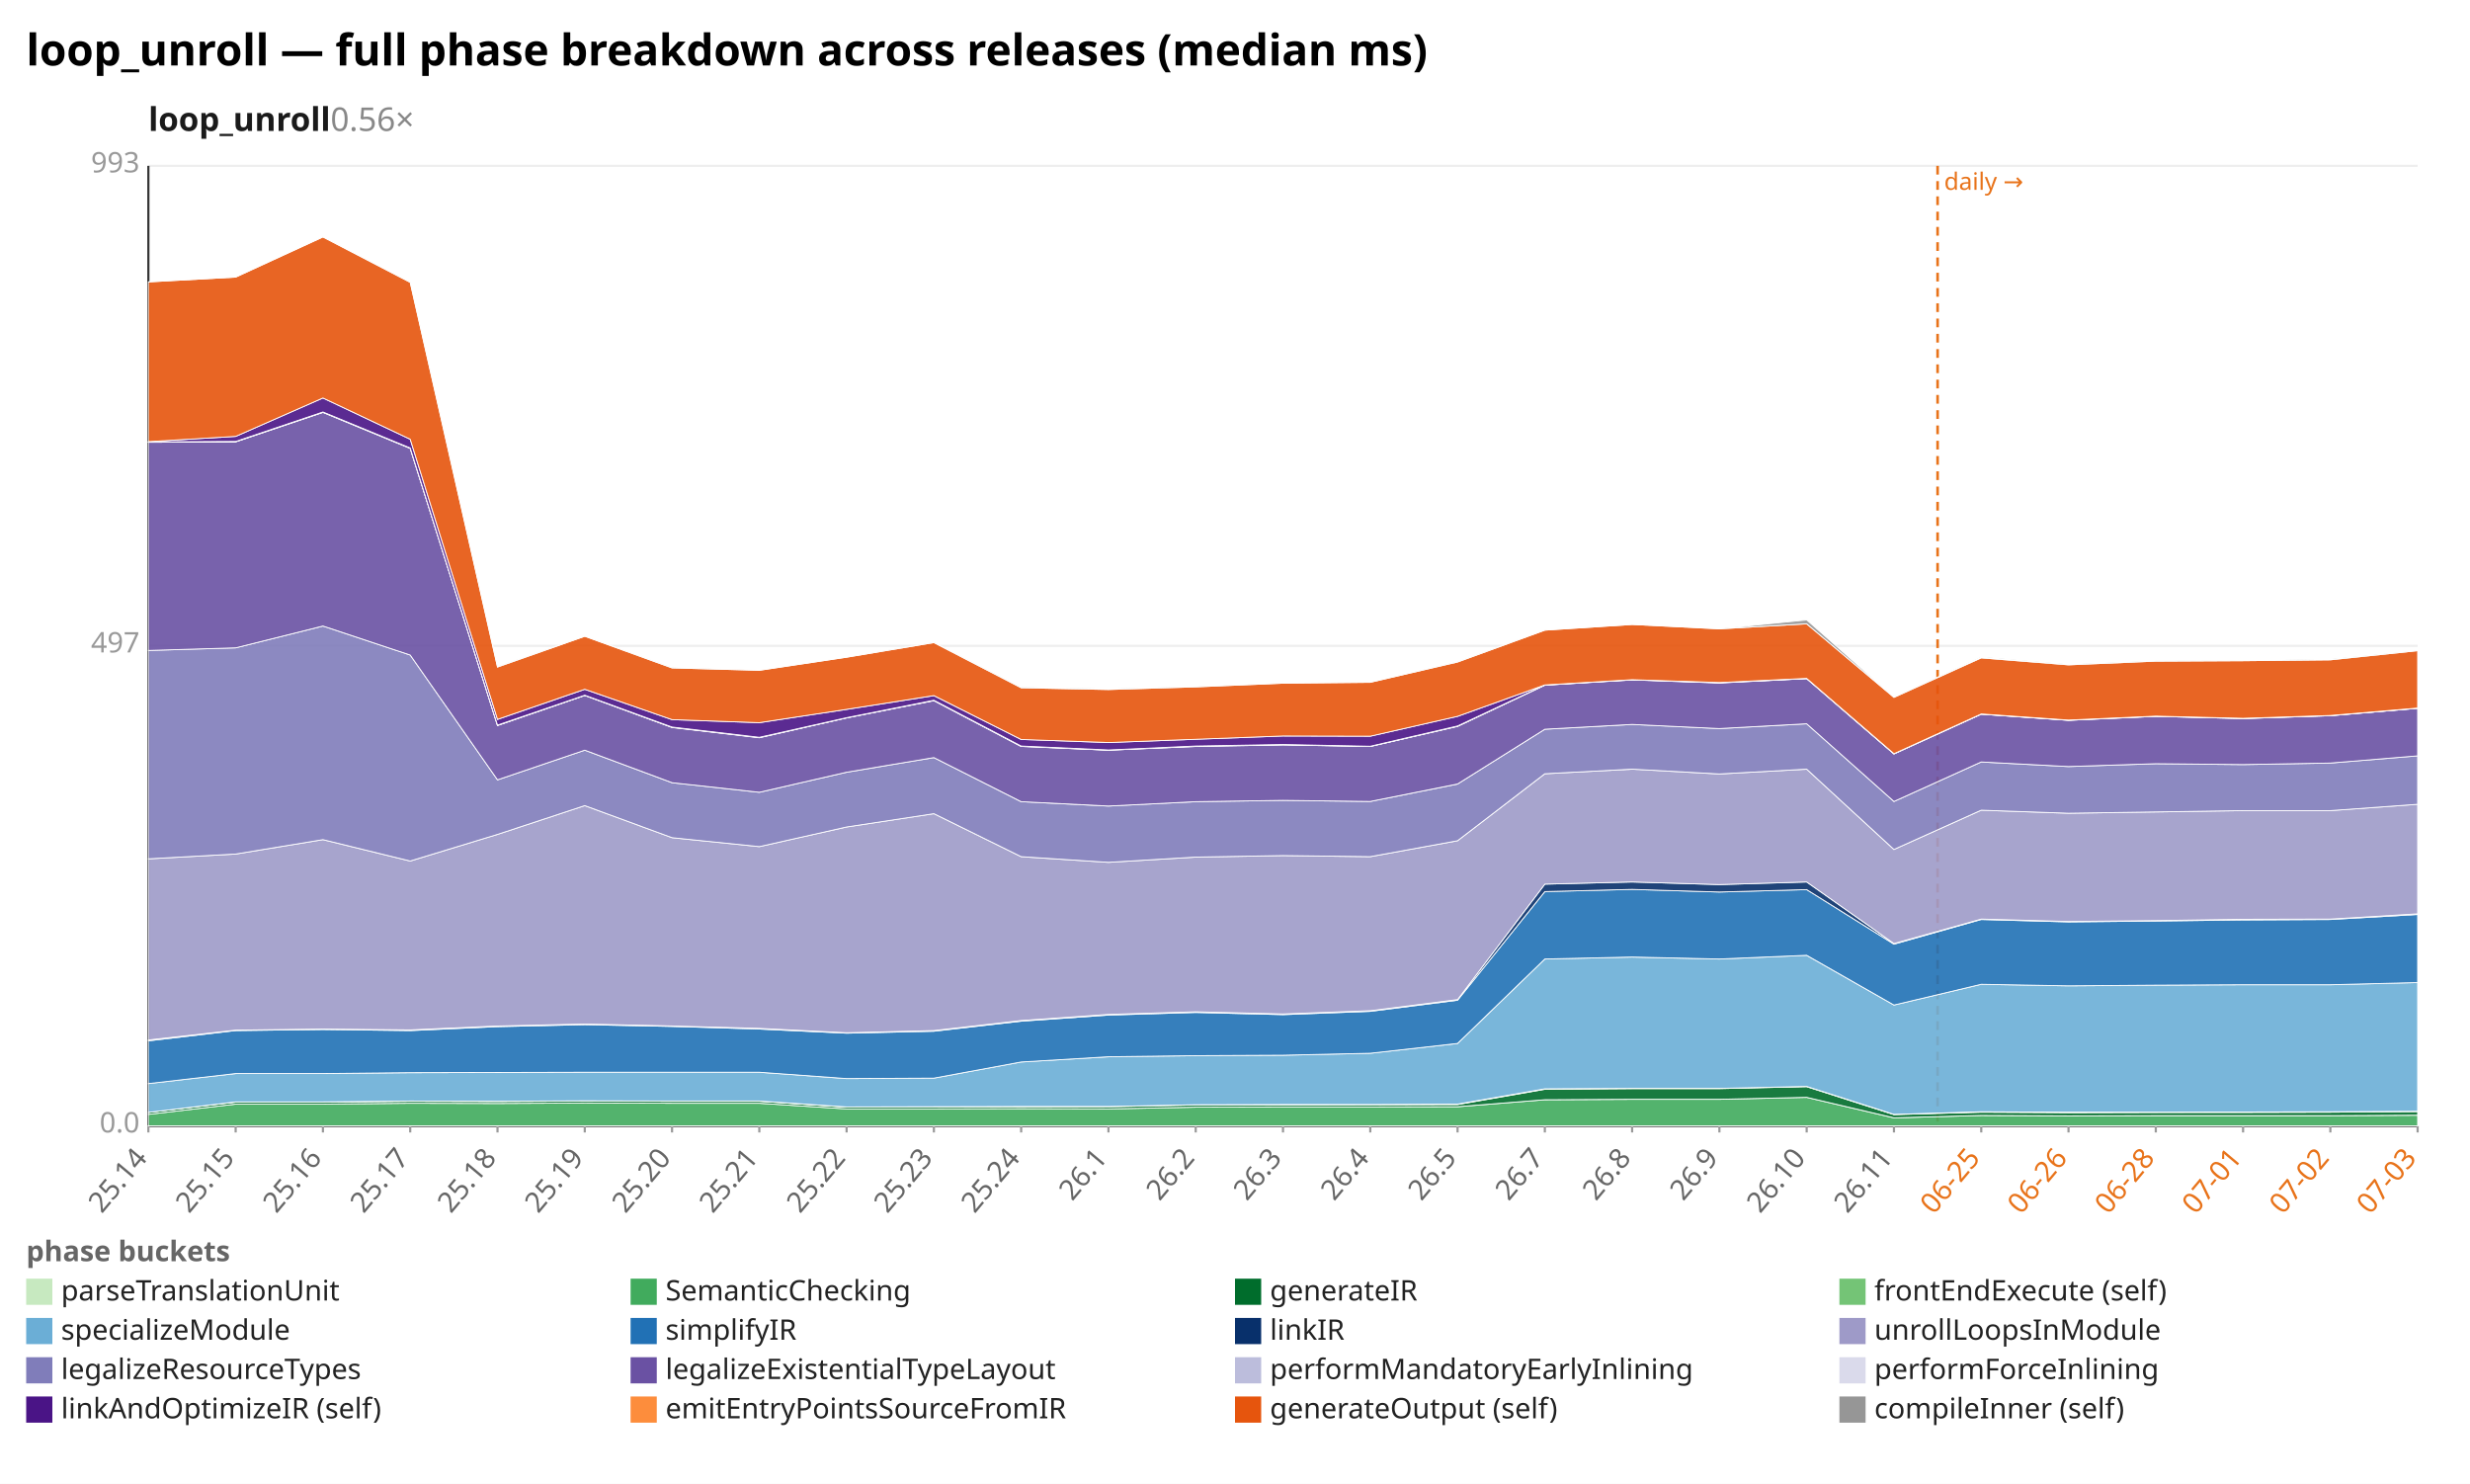
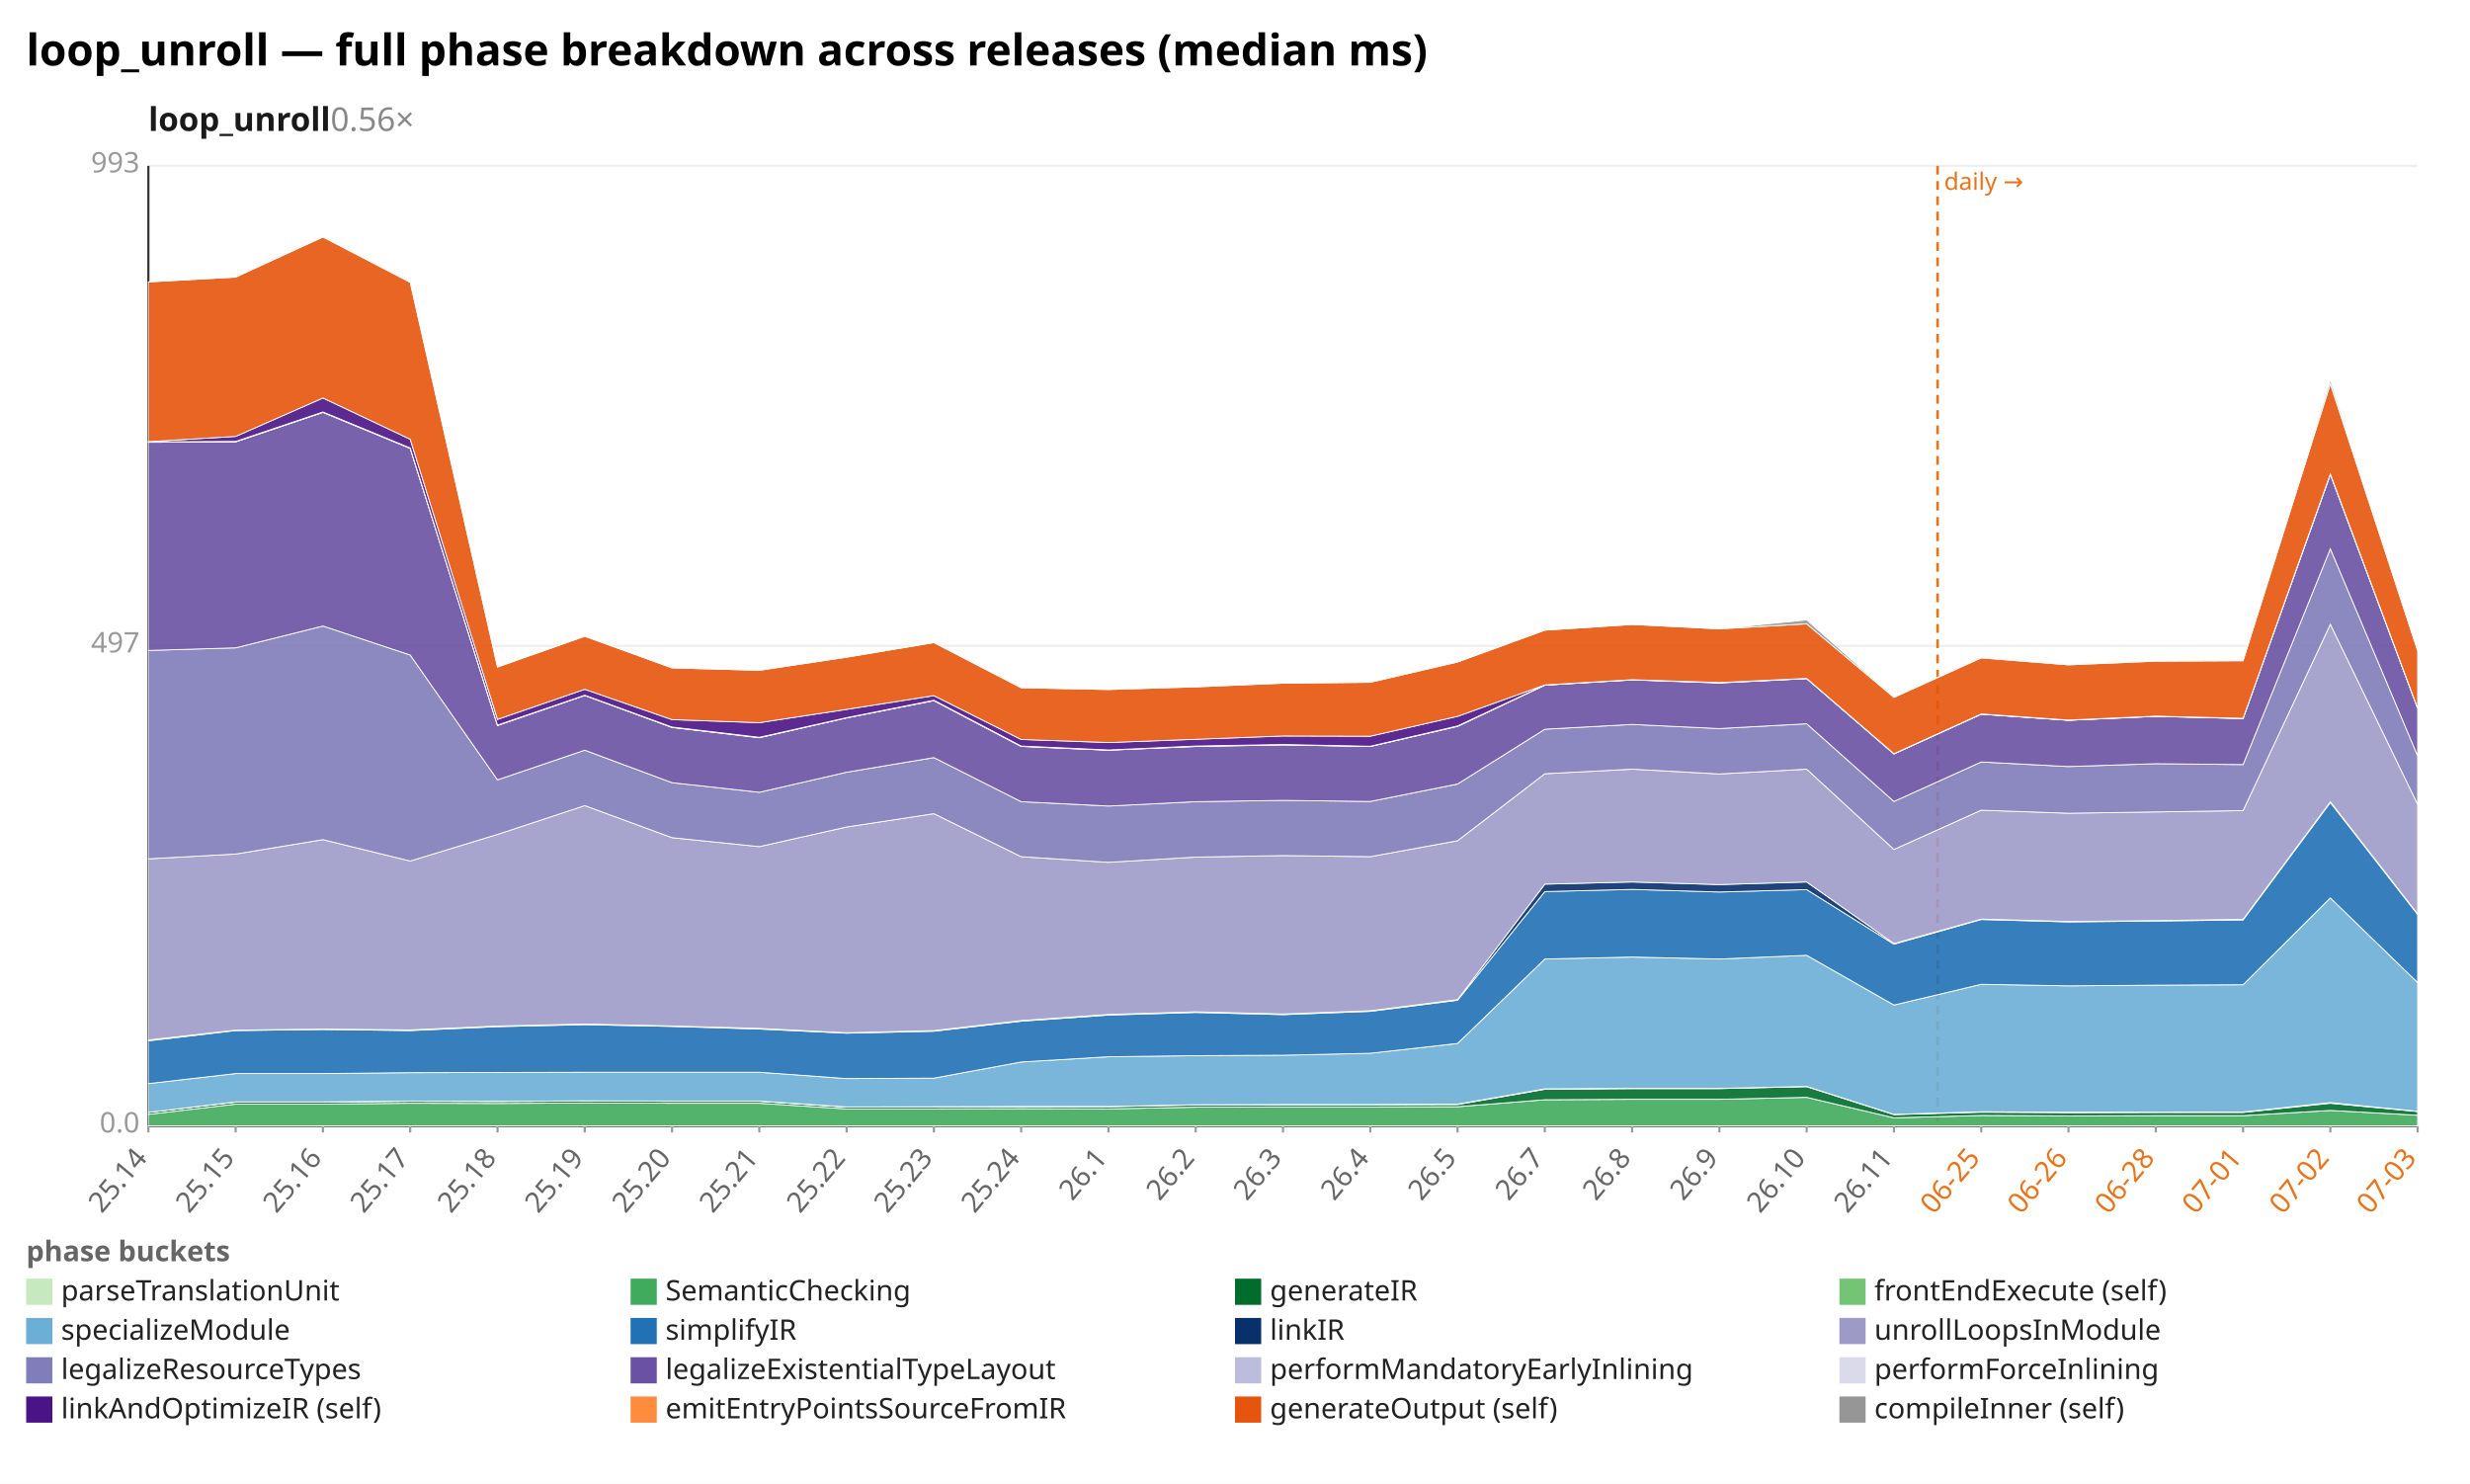
<svg xmlns="http://www.w3.org/2000/svg" width="1132" height="680" viewBox="0 0 1132 680" preserveAspectRatio="xMidYMid meet" font-family="sans-serif" font-size="13">
  <rect width="1132" height="680" fill="white" />
  <text x="12" y="30" font-size="20" font-weight="bold">loop_unroll — full phase breakdown across releases (median ms)</text>
  <text x="68" y="60" font-size="15" font-weight="600" fill="#1a1a1a">loop_unroll<tspan fill="#888" font-weight="400" text-decoration="none">  0.56×</tspan>
  </text>
  <line x1="68.0" y1="516.0" x2="1108.0" y2="516.0" stroke="#eee" />
  <text x="64.0" y="519.0" text-anchor="end" fill="#999">0.0</text>
  <line x1="68.0" y1="296.0" x2="1108.0" y2="296.0" stroke="#eee" />
  <text x="64.0" y="299.0" text-anchor="end" fill="#999">497</text>
  <line x1="68.0" y1="76.0" x2="1108.0" y2="76.0" stroke="#eee" />
  <text x="64.0" y="79.0" text-anchor="end" fill="#999">993</text>
  <line x1="68.0" y1="76.0" x2="68.0" y2="516.0" stroke="#333" />
  <line x1="68.0" y1="516.0" x2="1108.0" y2="516.0" stroke="#333" />
  <line x1="888.0" y1="76.0" x2="888.0" y2="516.0" stroke="#e8731a" stroke-width="1.2" stroke-dasharray="4 3" />
  <text x="891.0" y="87.0" fill="#e8731a" font-size="11">daily →</text>
  <line x1="68.0" y1="516.0" x2="68.0" y2="519.0" stroke="#999" />
  <text x="68.0" y="531.0" text-anchor="end" fill="#666" transform="rotate(-50 68.0 531.0)">25.14</text>
  <line x1="108.0" y1="516.0" x2="108.0" y2="519.0" stroke="#999" />
  <text x="108.0" y="531.0" text-anchor="end" fill="#666" transform="rotate(-50 108.0 531.0)">25.15</text>
  <line x1="148.0" y1="516.0" x2="148.0" y2="519.0" stroke="#999" />
  <text x="148.0" y="531.0" text-anchor="end" fill="#666" transform="rotate(-50 148.0 531.0)">25.16</text>
  <line x1="188.0" y1="516.0" x2="188.0" y2="519.0" stroke="#999" />
  <text x="188.0" y="531.0" text-anchor="end" fill="#666" transform="rotate(-50 188.0 531.0)">25.17</text>
  <line x1="228.0" y1="516.0" x2="228.0" y2="519.0" stroke="#999" />
  <text x="228.0" y="531.0" text-anchor="end" fill="#666" transform="rotate(-50 228.0 531.0)">25.18</text>
  <line x1="268.0" y1="516.0" x2="268.0" y2="519.0" stroke="#999" />
  <text x="268.0" y="531.0" text-anchor="end" fill="#666" transform="rotate(-50 268.0 531.0)">25.19</text>
  <line x1="308.0" y1="516.0" x2="308.0" y2="519.0" stroke="#999" />
  <text x="308.0" y="531.0" text-anchor="end" fill="#666" transform="rotate(-50 308.0 531.0)">25.20</text>
  <line x1="348.0" y1="516.0" x2="348.0" y2="519.0" stroke="#999" />
  <text x="348.0" y="531.0" text-anchor="end" fill="#666" transform="rotate(-50 348.0 531.0)">25.21</text>
  <line x1="388.0" y1="516.0" x2="388.0" y2="519.0" stroke="#999" />
  <text x="388.0" y="531.0" text-anchor="end" fill="#666" transform="rotate(-50 388.0 531.0)">25.22</text>
  <line x1="428.0" y1="516.0" x2="428.0" y2="519.0" stroke="#999" />
  <text x="428.0" y="531.0" text-anchor="end" fill="#666" transform="rotate(-50 428.0 531.0)">25.23</text>
  <line x1="468.0" y1="516.0" x2="468.0" y2="519.0" stroke="#999" />
  <text x="468.0" y="531.0" text-anchor="end" fill="#666" transform="rotate(-50 468.0 531.0)">25.24</text>
  <line x1="508.0" y1="516.0" x2="508.0" y2="519.0" stroke="#999" />
  <text x="508.0" y="531.0" text-anchor="end" fill="#666" transform="rotate(-50 508.0 531.0)">26.1</text>
  <line x1="548.0" y1="516.0" x2="548.0" y2="519.0" stroke="#999" />
  <text x="548.0" y="531.0" text-anchor="end" fill="#666" transform="rotate(-50 548.0 531.0)">26.2</text>
  <line x1="588.0" y1="516.0" x2="588.0" y2="519.0" stroke="#999" />
  <text x="588.0" y="531.0" text-anchor="end" fill="#666" transform="rotate(-50 588.0 531.0)">26.3</text>
  <line x1="628.0" y1="516.0" x2="628.0" y2="519.0" stroke="#999" />
  <text x="628.0" y="531.0" text-anchor="end" fill="#666" transform="rotate(-50 628.0 531.0)">26.4</text>
  <line x1="668.0" y1="516.0" x2="668.0" y2="519.0" stroke="#999" />
  <text x="668.0" y="531.0" text-anchor="end" fill="#666" transform="rotate(-50 668.0 531.0)">26.5</text>
  <line x1="708.0" y1="516.0" x2="708.0" y2="519.0" stroke="#999" />
  <text x="708.0" y="531.0" text-anchor="end" fill="#666" transform="rotate(-50 708.0 531.0)">26.7</text>
  <line x1="748.0" y1="516.0" x2="748.0" y2="519.0" stroke="#999" />
  <text x="748.0" y="531.0" text-anchor="end" fill="#666" transform="rotate(-50 748.0 531.0)">26.8</text>
  <line x1="788.0" y1="516.0" x2="788.0" y2="519.0" stroke="#999" />
  <text x="788.0" y="531.0" text-anchor="end" fill="#666" transform="rotate(-50 788.0 531.0)">26.9</text>
  <line x1="828.0" y1="516.0" x2="828.0" y2="519.0" stroke="#999" />
  <text x="828.0" y="531.0" text-anchor="end" fill="#666" transform="rotate(-50 828.0 531.0)">26.10</text>
  <line x1="868.0" y1="516.0" x2="868.0" y2="519.0" stroke="#999" />
  <text x="868.0" y="531.0" text-anchor="end" fill="#666" transform="rotate(-50 868.0 531.0)">26.11</text>
  <line x1="908.0" y1="516.0" x2="908.0" y2="519.0" stroke="#999" />
  <text x="908.0" y="531.0" text-anchor="end" fill="#e8731a" transform="rotate(-50 908.0 531.0)">06-25</text>
  <line x1="948.0" y1="516.0" x2="948.0" y2="519.0" stroke="#999" />
  <text x="948.0" y="531.0" text-anchor="end" fill="#e8731a" transform="rotate(-50 948.0 531.0)">06-26</text>
  <line x1="988.0" y1="516.0" x2="988.0" y2="519.0" stroke="#999" />
  <text x="988.0" y="531.0" text-anchor="end" fill="#e8731a" transform="rotate(-50 988.0 531.0)">06-28</text>
  <line x1="1028.0" y1="516.0" x2="1028.0" y2="519.0" stroke="#999" />
  <text x="1028.0" y="531.0" text-anchor="end" fill="#e8731a" transform="rotate(-50 1028.0 531.0)">07-01</text>
  <line x1="1068.0" y1="516.0" x2="1068.0" y2="519.0" stroke="#999" />
  <text x="1068.0" y="531.0" text-anchor="end" fill="#e8731a" transform="rotate(-50 1068.0 531.0)">07-02</text>
  <line x1="1108.0" y1="516.0" x2="1108.0" y2="519.0" stroke="#999" />
  <text x="1108.0" y="531.0" text-anchor="end" fill="#e8731a" transform="rotate(-50 1108.0 531.0)">07-03</text>
  <polygon points="68.0,515.9 108.0,515.9 148.0,515.9 188.0,515.9 228.0,515.9 268.0,515.9 308.0,515.9 348.0,515.9 388.0,515.9 428.0,515.9 468.0,515.9 508.0,515.9 548.0,515.9 588.0,515.9 628.0,515.9 668.0,515.9 708.0,515.9 748.0,515.9 788.0,515.9 828.0,515.9 868.0,515.9 908.0,515.9 948.0,515.9 988.0,515.9 1028.0,515.9 1068.0,515.9 1108.0,515.9 1108.0,516.0 1068.0,516.0 1028.0,516.0 988.0,516.0 948.0,516.0 908.0,516.0 868.0,516.0 828.0,516.0 788.0,516.0 748.0,516.0 708.0,516.0 668.0,516.0 628.0,516.0 588.0,516.0 548.0,516.0 508.0,516.0 468.0,516.0 428.0,516.0 388.0,516.0 348.0,516.0 308.0,516.0 268.0,516.0 228.0,516.0 188.0,516.0 148.0,516.0 108.0,516.0 68.0,516.0" fill="#c7e9c0" fill-opacity="0.9" stroke="#fff" stroke-width="0.4" />
-   <polygon points="68.0,510.7 108.0,506.0 148.0,506.0 188.0,505.6 228.0,505.7 268.0,505.5 308.0,505.6 348.0,505.6 388.0,508.2 428.0,508.2 468.0,508.1 508.0,508.2 548.0,507.4 588.0,507.3 628.0,507.3 668.0,507.2 708.0,504.0 748.0,503.8 788.0,503.8 828.0,502.9 868.0,512.3 908.0,511.2 948.0,511.4 988.0,511.3 1028.0,511.3 1068.0,511.3 1108.0,511.1 1108.0,515.9 1068.0,515.9 1028.0,515.9 988.0,515.9 948.0,515.9 908.0,515.9 868.0,515.9 828.0,515.9 788.0,515.9 748.0,515.9 708.0,515.9 668.0,515.9 628.0,515.9 588.0,515.9 548.0,515.9 508.0,515.9 468.0,515.9 428.0,515.9 388.0,515.9 348.0,515.9 308.0,515.9 268.0,515.9 228.0,515.9 188.0,515.9 148.0,515.9 108.0,515.9 68.0,515.9" fill="#41ab5d" fill-opacity="0.9" stroke="#fff" stroke-width="0.4" />
-   <polygon points="68.0,509.8 108.0,505.1 148.0,505.1 188.0,504.7 228.0,504.8 268.0,504.6 308.0,504.7 348.0,504.7 388.0,507.4 428.0,507.3 468.0,507.2 508.0,507.2 548.0,506.4 588.0,506.4 628.0,506.3 668.0,506.2 708.0,499.2 748.0,498.9 788.0,498.9 828.0,498.0 868.0,510.8 908.0,509.7 948.0,509.9 988.0,509.8 1028.0,509.8 1068.0,509.7 1108.0,509.4 1108.0,511.1 1068.0,511.3 1028.0,511.3 988.0,511.3 948.0,511.4 908.0,511.2 868.0,512.3 828.0,502.9 788.0,503.8 748.0,503.8 708.0,504.0 668.0,507.2 628.0,507.3 588.0,507.3 548.0,507.4 508.0,508.2 468.0,508.1 428.0,508.2 388.0,508.2 348.0,505.6 308.0,505.6 268.0,505.5 228.0,505.7 188.0,505.6 148.0,506.0 108.0,506.0 68.0,510.7" fill="#006d2c" fill-opacity="0.9" stroke="#fff" stroke-width="0.4" />
-   <polygon points="68.0,509.8 108.0,505.0 148.0,505.0 188.0,504.6 228.0,504.7 268.0,504.5 308.0,504.6 348.0,504.6 388.0,507.3 428.0,507.2 468.0,507.1 508.0,507.1 548.0,506.3 588.0,506.2 628.0,506.2 668.0,506.0 708.0,499.0 748.0,498.8 788.0,498.8 828.0,497.9 868.0,510.7 908.0,509.5 948.0,509.7 988.0,509.7 1028.0,509.6 1068.0,509.5 1108.0,509.3 1108.0,509.4 1068.0,509.7 1028.0,509.8 988.0,509.8 948.0,509.9 908.0,509.7 868.0,510.8 828.0,498.0 788.0,498.9 748.0,498.9 708.0,499.2 668.0,506.2 628.0,506.3 588.0,506.4 548.0,506.4 508.0,507.2 468.0,507.2 428.0,507.3 388.0,507.4 348.0,504.7 308.0,504.7 268.0,504.6 228.0,504.8 188.0,504.7 148.0,505.1 108.0,505.1 68.0,509.8" fill="#74c476" fill-opacity="0.9" stroke="#fff" stroke-width="0.4" />
-   <polygon points="68.0,496.6 108.0,492.0 148.0,492.0 188.0,491.6 228.0,491.5 268.0,491.4 308.0,491.4 348.0,491.4 388.0,494.3 428.0,494.1 468.0,486.7 508.0,484.3 548.0,483.8 588.0,483.6 628.0,482.7 668.0,478.2 708.0,439.5 748.0,438.6 788.0,439.5 828.0,437.8 868.0,460.6 908.0,451.1 948.0,451.8 988.0,451.5 1028.0,451.3 1068.0,451.3 1108.0,450.3 1108.0,509.3 1068.0,509.5 1028.0,509.6 988.0,509.7 948.0,509.7 908.0,509.5 868.0,510.7 828.0,497.9 788.0,498.8 748.0,498.8 708.0,499.0 668.0,506.0 628.0,506.2 588.0,506.2 548.0,506.3 508.0,507.1 468.0,507.1 428.0,507.2 388.0,507.3 348.0,504.6 308.0,504.6 268.0,504.5 228.0,504.7 188.0,504.6 148.0,505.0 108.0,505.0 68.0,509.8" fill="#6baed6" fill-opacity="0.9" stroke="#fff" stroke-width="0.4" />
-   <polygon points="68.0,477.0 108.0,472.3 148.0,471.8 188.0,472.3 228.0,470.5 268.0,469.6 308.0,470.4 348.0,471.6 388.0,473.5 428.0,472.6 468.0,468.0 508.0,465.2 548.0,464.0 588.0,465.0 628.0,463.5 668.0,458.4 708.0,408.6 748.0,407.6 788.0,408.8 828.0,407.7 868.0,432.7 908.0,421.4 948.0,422.5 988.0,422.1 1028.0,421.6 1068.0,421.4 1108.0,419.1 1108.0,450.3 1068.0,451.3 1028.0,451.3 988.0,451.5 948.0,451.8 908.0,451.1 868.0,460.6 828.0,437.8 788.0,439.5 748.0,438.6 708.0,439.5 668.0,478.2 628.0,482.7 588.0,483.6 548.0,483.8 508.0,484.3 468.0,486.7 428.0,494.1 388.0,494.3 348.0,491.4 308.0,491.4 268.0,491.4 228.0,491.5 188.0,491.6 148.0,492.0 108.0,492.0 68.0,496.6" fill="#2171b5" fill-opacity="0.9" stroke="#fff" stroke-width="0.4" />
-   <polygon points="68.0,476.6 108.0,472.1 148.0,471.6 188.0,472.0 228.0,470.2 268.0,469.3 308.0,470.2 348.0,471.3 388.0,473.3 428.0,472.3 468.0,467.7 508.0,464.9 548.0,463.7 588.0,464.7 628.0,463.2 668.0,458.1 708.0,405.2 748.0,404.2 788.0,405.4 828.0,404.2 868.0,432.4 908.0,421.2 948.0,422.3 988.0,421.9 1028.0,421.3 1068.0,421.2 1108.0,418.8 1108.0,419.1 1068.0,421.4 1028.0,421.6 988.0,422.1 948.0,422.5 908.0,421.4 868.0,432.7 828.0,407.7 788.0,408.8 748.0,407.6 708.0,408.6 668.0,458.4 628.0,463.5 588.0,465.0 548.0,464.0 508.0,465.2 468.0,468.0 428.0,472.6 388.0,473.5 348.0,471.6 308.0,470.4 268.0,469.6 228.0,470.5 188.0,472.3 148.0,471.8 108.0,472.3 68.0,477.0" fill="#08306b" fill-opacity="0.9" stroke="#fff" stroke-width="0.4" />
-   <polygon points="68.0,393.6 108.0,391.4 148.0,384.8 188.0,394.6 228.0,382.4 268.0,369.2 308.0,383.9 348.0,388.0 388.0,379.0 428.0,372.9 468.0,392.6 508.0,395.2 548.0,392.8 588.0,392.1 628.0,392.6 668.0,385.3 708.0,354.6 748.0,352.5 788.0,354.7 828.0,352.5 868.0,389.3 908.0,371.3 948.0,372.7 988.0,372.1 1028.0,371.5 1068.0,371.5 1108.0,368.6 1108.0,418.8 1068.0,421.2 1028.0,421.3 988.0,421.9 948.0,422.3 908.0,421.2 868.0,432.4 828.0,404.2 788.0,405.4 748.0,404.2 708.0,405.2 668.0,458.1 628.0,463.2 588.0,464.7 548.0,463.7 508.0,464.9 468.0,467.7 428.0,472.3 388.0,473.3 348.0,471.3 308.0,470.2 268.0,469.3 228.0,470.2 188.0,472.0 148.0,471.6 108.0,472.1 68.0,476.6" fill="#9e9ac8" fill-opacity="0.9" stroke="#fff" stroke-width="0.4" />
-   <polygon points="68.0,298.1 108.0,296.9 148.0,286.9 188.0,300.2 228.0,357.4 268.0,343.8 308.0,358.7 348.0,363.1 388.0,353.9 428.0,347.2 468.0,367.4 508.0,369.4 548.0,367.4 588.0,366.8 628.0,367.3 668.0,359.3 708.0,334.2 748.0,332.0 788.0,333.9 828.0,331.7 868.0,367.3 908.0,349.2 948.0,351.3 988.0,350.0 1028.0,350.4 1068.0,349.7 1108.0,346.4 1108.0,368.6 1068.0,371.5 1028.0,371.5 988.0,372.1 948.0,372.7 908.0,371.3 868.0,389.3 828.0,352.5 788.0,354.7 748.0,352.5 708.0,354.6 668.0,385.3 628.0,392.6 588.0,392.1 548.0,392.8 508.0,395.2 468.0,392.6 428.0,372.9 388.0,379.0 348.0,388.0 308.0,383.9 268.0,369.2 228.0,382.4 188.0,394.6 148.0,384.8 108.0,391.4 68.0,393.6" fill="#807dba" fill-opacity="0.9" stroke="#fff" stroke-width="0.4" />
-   <polygon points="68.0,202.7 108.0,202.5 148.0,189.0 188.0,205.5 228.0,332.5 268.0,318.7 308.0,333.4 348.0,338.1 388.0,329.0 428.0,321.1 468.0,342.1 508.0,343.8 548.0,342.1 588.0,341.4 628.0,342.1 668.0,332.9 708.0,314.0 748.0,311.6 788.0,313.0 828.0,311.0 868.0,345.5 908.0,327.3 948.0,330.1 988.0,328.3 1028.0,329.3 1068.0,328.0 1108.0,324.6 1108.0,346.4 1068.0,349.7 1028.0,350.4 988.0,350.0 948.0,351.3 908.0,349.2 868.0,367.3 828.0,331.7 788.0,333.9 748.0,332.0 708.0,334.2 668.0,359.3 628.0,367.3 588.0,366.8 548.0,367.4 508.0,369.4 468.0,367.4 428.0,347.2 388.0,353.9 348.0,363.1 308.0,358.7 268.0,343.8 228.0,357.4 188.0,300.2 148.0,286.9 108.0,296.9 68.0,298.1" fill="#6a51a3" fill-opacity="0.9" stroke="#fff" stroke-width="0.4" />
-   <polygon points="68.0,202.6 108.0,202.4 148.0,188.9 188.0,205.4 228.0,332.4 268.0,318.7 308.0,333.3 348.0,338.0 388.0,329.0 428.0,321.0 468.0,342.0 508.0,343.8 548.0,342.0 588.0,341.3 628.0,342.1 668.0,332.8 708.0,314.0 748.0,311.5 788.0,312.9 828.0,311.0 868.0,345.5 908.0,327.3 948.0,330.1 988.0,328.3 1028.0,329.3 1068.0,328.0 1108.0,324.6 1108.0,324.6 1068.0,328.0 1028.0,329.3 988.0,328.3 948.0,330.1 908.0,327.3 868.0,345.5 828.0,311.0 788.0,313.0 748.0,311.6 708.0,314.0 668.0,332.9 628.0,342.1 588.0,341.4 548.0,342.1 508.0,343.8 468.0,342.1 428.0,321.1 388.0,329.0 348.0,338.1 308.0,333.4 268.0,318.7 228.0,332.5 188.0,205.5 148.0,189.0 108.0,202.5 68.0,202.7" fill="#bcbddc" fill-opacity="0.9" stroke="#fff" stroke-width="0.4" />
-   <polygon points="68.0,202.5 108.0,202.3 148.0,188.8 188.0,205.3 228.0,332.3 268.0,318.6 308.0,333.2 348.0,337.9 388.0,328.9 428.0,320.9 468.0,341.9 508.0,343.7 548.0,341.9 588.0,341.2 628.0,342.0 668.0,332.7 708.0,313.9 748.0,311.5 788.0,312.8 828.0,310.9 868.0,345.4 908.0,327.2 948.0,330.0 988.0,328.2 1028.0,329.2 1068.0,327.9 1108.0,324.5 1108.0,324.6 1068.0,328.0 1028.0,329.3 988.0,328.3 948.0,330.1 908.0,327.3 868.0,345.5 828.0,311.0 788.0,312.9 748.0,311.5 708.0,314.0 668.0,332.8 628.0,342.1 588.0,341.3 548.0,342.0 508.0,343.8 468.0,342.0 428.0,321.0 388.0,329.0 348.0,338.0 308.0,333.3 268.0,318.7 228.0,332.4 188.0,205.4 148.0,188.9 108.0,202.4 68.0,202.6" fill="#dadaeb" fill-opacity="0.9" stroke="#fff" stroke-width="0.4" />
-   <polygon points="68.0,202.4 108.0,200.0 148.0,182.4 188.0,201.3 228.0,329.7 268.0,315.9 308.0,329.8 348.0,331.2 388.0,325.1 428.0,318.8 468.0,338.9 508.0,340.3 548.0,338.8 588.0,337.3 628.0,337.4 668.0,328.3 708.0,313.9 748.0,311.5 788.0,312.8 828.0,310.9 868.0,345.4 908.0,327.2 948.0,330.0 988.0,328.2 1028.0,329.2 1068.0,327.9 1108.0,324.5 1108.0,324.5 1068.0,327.9 1028.0,329.2 988.0,328.2 948.0,330.0 908.0,327.2 868.0,345.4 828.0,310.9 788.0,312.8 748.0,311.5 708.0,313.9 668.0,332.7 628.0,342.0 588.0,341.2 548.0,341.9 508.0,343.7 468.0,341.9 428.0,320.9 388.0,328.9 348.0,337.9 308.0,333.2 268.0,318.6 228.0,332.3 188.0,205.3 148.0,188.8 108.0,202.3 68.0,202.5" fill="#4a1486" fill-opacity="0.9" stroke="#fff" stroke-width="0.4" />
-   <polygon points="68.0,129.2 108.0,127.0 148.0,108.6 188.0,129.4 228.0,305.7 268.0,291.6 308.0,306.1 348.0,307.2 388.0,301.2 428.0,294.5 468.0,315.2 508.0,316.0 548.0,314.8 588.0,313.1 628.0,312.7 668.0,303.4 708.0,288.8 748.0,286.2 788.0,288.2 828.0,285.9 868.0,319.6 908.0,301.5 948.0,304.7 988.0,303.0 1028.0,302.8 1068.0,302.4 1108.0,298.2 1108.0,324.5 1068.0,327.9 1028.0,329.2 988.0,328.2 948.0,330.0 908.0,327.2 868.0,345.4 828.0,310.9 788.0,312.8 748.0,311.5 708.0,313.9 668.0,328.3 628.0,337.4 588.0,337.3 548.0,338.8 508.0,340.3 468.0,338.9 428.0,318.8 388.0,325.1 348.0,331.2 308.0,329.8 268.0,315.9 228.0,329.7 188.0,201.3 148.0,182.4 108.0,200.0 68.0,202.4" fill="#e6550d" fill-opacity="0.9" stroke="#fff" stroke-width="0.4" />
-   <polygon points="68.0,129.2 108.0,127.0 148.0,108.6 188.0,129.3 228.0,305.5 268.0,291.6 308.0,306.0 348.0,307.2 388.0,301.2 428.0,294.4 468.0,315.0 508.0,315.7 548.0,314.7 588.0,313.1 628.0,312.7 668.0,303.3 708.0,288.8 748.0,286.2 788.0,288.2 828.0,284.1 868.0,319.5 908.0,301.1 948.0,304.5 988.0,302.9 1028.0,302.8 1068.0,302.1 1108.0,298.2 1108.0,298.2 1068.0,302.4 1028.0,302.8 988.0,303.0 948.0,304.7 908.0,301.5 868.0,319.6 828.0,285.9 788.0,288.2 748.0,286.2 708.0,288.8 668.0,303.4 628.0,312.7 588.0,313.1 548.0,314.8 508.0,316.0 468.0,315.2 428.0,294.5 388.0,301.2 348.0,307.2 308.0,306.1 268.0,291.6 228.0,305.7 188.0,129.4 148.0,108.6 108.0,127.0 68.0,129.2" fill="#969696" fill-opacity="0.9" stroke="#fff" stroke-width="0.4" />
+   <polygon points="68.0,510.7 108.0,506.0 148.0,506.0 188.0,505.6 228.0,505.7 268.0,505.5 308.0,505.6 348.0,505.6 388.0,508.2 428.0,508.2 468.0,508.1 508.0,508.2 548.0,507.4 588.0,507.3 628.0,507.3 668.0,507.2 708.0,504.0 748.0,503.8 788.0,503.8 828.0,502.9 868.0,512.3 908.0,511.2 948.0,511.4 988.0,511.3 1028.0,511.3 1068.0,508.9 1108.0,511.1 1108.0,515.9 1068.0,515.9 1028.0,515.9 988.0,515.9 948.0,515.9 908.0,515.9 868.0,515.9 828.0,515.9 788.0,515.9 748.0,515.9 708.0,515.9 668.0,515.9 628.0,515.9 588.0,515.9 548.0,515.9 508.0,515.9 468.0,515.9 428.0,515.9 388.0,515.9 348.0,515.9 308.0,515.9 268.0,515.9 228.0,515.9 188.0,515.9 148.0,515.9 108.0,515.9 68.0,515.9" fill="#41ab5d" fill-opacity="0.9" stroke="#fff" stroke-width="0.4" />
+   <polygon points="68.0,509.8 108.0,505.1 148.0,505.1 188.0,504.7 228.0,504.8 268.0,504.6 308.0,504.7 348.0,504.7 388.0,507.4 428.0,507.3 468.0,507.2 508.0,507.2 548.0,506.4 588.0,506.4 628.0,506.3 668.0,506.2 708.0,499.2 748.0,498.9 788.0,498.9 828.0,498.0 868.0,510.8 908.0,509.7 948.0,509.9 988.0,509.8 1028.0,509.8 1068.0,505.6 1108.0,509.4 1108.0,511.1 1068.0,508.9 1028.0,511.3 988.0,511.3 948.0,511.4 908.0,511.2 868.0,512.3 828.0,502.9 788.0,503.8 748.0,503.8 708.0,504.0 668.0,507.2 628.0,507.3 588.0,507.3 548.0,507.4 508.0,508.2 468.0,508.1 428.0,508.2 388.0,508.2 348.0,505.6 308.0,505.6 268.0,505.5 228.0,505.7 188.0,505.6 148.0,506.0 108.0,506.0 68.0,510.7" fill="#006d2c" fill-opacity="0.9" stroke="#fff" stroke-width="0.4" />
+   <polygon points="68.0,509.8 108.0,505.0 148.0,505.0 188.0,504.6 228.0,504.7 268.0,504.5 308.0,504.6 348.0,504.6 388.0,507.3 428.0,507.2 468.0,507.1 508.0,507.1 548.0,506.3 588.0,506.2 628.0,506.2 668.0,506.0 708.0,499.0 748.0,498.8 788.0,498.8 828.0,497.9 868.0,510.7 908.0,509.5 948.0,509.7 988.0,509.7 1028.0,509.6 1068.0,505.3 1108.0,509.3 1108.0,509.4 1068.0,505.6 1028.0,509.8 988.0,509.8 948.0,509.9 908.0,509.7 868.0,510.8 828.0,498.0 788.0,498.9 748.0,498.9 708.0,499.2 668.0,506.2 628.0,506.3 588.0,506.4 548.0,506.4 508.0,507.2 468.0,507.2 428.0,507.3 388.0,507.4 348.0,504.7 308.0,504.7 268.0,504.6 228.0,504.8 188.0,504.7 148.0,505.1 108.0,505.1 68.0,509.8" fill="#74c476" fill-opacity="0.9" stroke="#fff" stroke-width="0.4" />
+   <polygon points="68.0,496.6 108.0,492.0 148.0,492.0 188.0,491.6 228.0,491.5 268.0,491.4 308.0,491.4 348.0,491.4 388.0,494.3 428.0,494.1 468.0,486.7 508.0,484.3 548.0,483.8 588.0,483.6 628.0,482.7 668.0,478.2 708.0,439.5 748.0,438.6 788.0,439.5 828.0,437.8 868.0,460.6 908.0,451.1 948.0,451.8 988.0,451.5 1028.0,451.3 1068.0,411.5 1108.0,450.3 1108.0,509.3 1068.0,505.3 1028.0,509.6 988.0,509.7 948.0,509.7 908.0,509.5 868.0,510.7 828.0,497.9 788.0,498.8 748.0,498.8 708.0,499.0 668.0,506.0 628.0,506.2 588.0,506.2 548.0,506.3 508.0,507.1 468.0,507.1 428.0,507.2 388.0,507.3 348.0,504.6 308.0,504.6 268.0,504.5 228.0,504.7 188.0,504.6 148.0,505.0 108.0,505.0 68.0,509.8" fill="#6baed6" fill-opacity="0.9" stroke="#fff" stroke-width="0.4" />
+   <polygon points="68.0,477.0 108.0,472.3 148.0,471.8 188.0,472.3 228.0,470.5 268.0,469.6 308.0,470.4 348.0,471.6 388.0,473.5 428.0,472.6 468.0,468.0 508.0,465.2 548.0,464.0 588.0,465.0 628.0,463.5 668.0,458.4 708.0,408.6 748.0,407.6 788.0,408.8 828.0,407.7 868.0,432.7 908.0,421.4 948.0,422.5 988.0,422.1 1028.0,421.6 1068.0,367.8 1108.0,419.1 1108.0,450.3 1068.0,411.5 1028.0,451.3 988.0,451.5 948.0,451.8 908.0,451.1 868.0,460.6 828.0,437.8 788.0,439.5 748.0,438.6 708.0,439.5 668.0,478.2 628.0,482.7 588.0,483.6 548.0,483.8 508.0,484.3 468.0,486.7 428.0,494.1 388.0,494.3 348.0,491.4 308.0,491.4 268.0,491.4 228.0,491.5 188.0,491.6 148.0,492.0 108.0,492.0 68.0,496.6" fill="#2171b5" fill-opacity="0.9" stroke="#fff" stroke-width="0.4" />
+   <polygon points="68.0,476.6 108.0,472.1 148.0,471.6 188.0,472.0 228.0,470.2 268.0,469.3 308.0,470.2 348.0,471.3 388.0,473.3 428.0,472.3 468.0,467.7 508.0,464.9 548.0,463.7 588.0,464.7 628.0,463.2 668.0,458.1 708.0,405.2 748.0,404.2 788.0,405.4 828.0,404.2 868.0,432.4 908.0,421.2 948.0,422.3 988.0,421.9 1028.0,421.3 1068.0,367.4 1108.0,418.8 1108.0,419.1 1068.0,367.8 1028.0,421.6 988.0,422.1 948.0,422.5 908.0,421.4 868.0,432.7 828.0,407.7 788.0,408.8 748.0,407.6 708.0,408.6 668.0,458.4 628.0,463.5 588.0,465.0 548.0,464.0 508.0,465.2 468.0,468.0 428.0,472.6 388.0,473.5 348.0,471.6 308.0,470.4 268.0,469.6 228.0,470.5 188.0,472.3 148.0,471.8 108.0,472.3 68.0,477.0" fill="#08306b" fill-opacity="0.9" stroke="#fff" stroke-width="0.4" />
+   <polygon points="68.0,393.6 108.0,391.4 148.0,384.8 188.0,394.6 228.0,382.4 268.0,369.2 308.0,383.9 348.0,388.0 388.0,379.0 428.0,372.9 468.0,392.6 508.0,395.2 548.0,392.8 588.0,392.1 628.0,392.6 668.0,385.3 708.0,354.6 748.0,352.5 788.0,354.7 828.0,352.5 868.0,389.3 908.0,371.3 948.0,372.7 988.0,372.1 1028.0,371.5 1068.0,286.1 1108.0,368.6 1108.0,418.8 1068.0,367.4 1028.0,421.3 988.0,421.9 948.0,422.3 908.0,421.2 868.0,432.4 828.0,404.2 788.0,405.4 748.0,404.2 708.0,405.2 668.0,458.1 628.0,463.2 588.0,464.7 548.0,463.7 508.0,464.9 468.0,467.7 428.0,472.3 388.0,473.3 348.0,471.3 308.0,470.2 268.0,469.3 228.0,470.2 188.0,472.0 148.0,471.6 108.0,472.1 68.0,476.6" fill="#9e9ac8" fill-opacity="0.9" stroke="#fff" stroke-width="0.4" />
+   <polygon points="68.0,298.1 108.0,296.9 148.0,286.9 188.0,300.2 228.0,357.4 268.0,343.8 308.0,358.7 348.0,363.1 388.0,353.9 428.0,347.2 468.0,367.4 508.0,369.4 548.0,367.4 588.0,366.8 628.0,367.3 668.0,359.3 708.0,334.2 748.0,332.0 788.0,333.9 828.0,331.7 868.0,367.3 908.0,349.2 948.0,351.3 988.0,350.0 1028.0,350.4 1068.0,251.5 1108.0,346.4 1108.0,368.6 1068.0,286.1 1028.0,371.5 988.0,372.1 948.0,372.7 908.0,371.3 868.0,389.3 828.0,352.5 788.0,354.7 748.0,352.5 708.0,354.6 668.0,385.3 628.0,392.6 588.0,392.1 548.0,392.8 508.0,395.2 468.0,392.6 428.0,372.9 388.0,379.0 348.0,388.0 308.0,383.9 268.0,369.2 228.0,382.4 188.0,394.6 148.0,384.8 108.0,391.4 68.0,393.6" fill="#807dba" fill-opacity="0.9" stroke="#fff" stroke-width="0.4" />
+   <polygon points="68.0,202.7 108.0,202.5 148.0,189.0 188.0,205.5 228.0,332.5 268.0,318.7 308.0,333.4 348.0,338.1 388.0,329.0 428.0,321.1 468.0,342.1 508.0,343.8 548.0,342.1 588.0,341.4 628.0,342.1 668.0,332.9 708.0,314.0 748.0,311.6 788.0,313.0 828.0,311.0 868.0,345.5 908.0,327.3 948.0,330.1 988.0,328.3 1028.0,329.3 1068.0,217.4 1108.0,324.6 1108.0,346.4 1068.0,251.5 1028.0,350.4 988.0,350.0 948.0,351.3 908.0,349.2 868.0,367.3 828.0,331.7 788.0,333.9 748.0,332.0 708.0,334.2 668.0,359.3 628.0,367.3 588.0,366.8 548.0,367.4 508.0,369.4 468.0,367.4 428.0,347.2 388.0,353.9 348.0,363.1 308.0,358.7 268.0,343.8 228.0,357.4 188.0,300.2 148.0,286.9 108.0,296.9 68.0,298.1" fill="#6a51a3" fill-opacity="0.9" stroke="#fff" stroke-width="0.4" />
+   <polygon points="68.0,202.6 108.0,202.4 148.0,188.9 188.0,205.4 228.0,332.4 268.0,318.7 308.0,333.3 348.0,338.0 388.0,329.0 428.0,321.0 468.0,342.0 508.0,343.8 548.0,342.0 588.0,341.3 628.0,342.1 668.0,332.8 708.0,314.0 748.0,311.5 788.0,312.9 828.0,311.0 868.0,345.5 908.0,327.3 948.0,330.1 988.0,328.3 1028.0,329.3 1068.0,217.4 1108.0,324.6 1108.0,324.6 1068.0,217.4 1028.0,329.3 988.0,328.3 948.0,330.1 908.0,327.3 868.0,345.5 828.0,311.0 788.0,313.0 748.0,311.6 708.0,314.0 668.0,332.9 628.0,342.1 588.0,341.4 548.0,342.1 508.0,343.8 468.0,342.1 428.0,321.1 388.0,329.0 348.0,338.1 308.0,333.4 268.0,318.7 228.0,332.5 188.0,205.5 148.0,189.0 108.0,202.5 68.0,202.7" fill="#bcbddc" fill-opacity="0.9" stroke="#fff" stroke-width="0.4" />
+   <polygon points="68.0,202.5 108.0,202.3 148.0,188.8 188.0,205.3 228.0,332.3 268.0,318.6 308.0,333.2 348.0,337.9 388.0,328.9 428.0,320.9 468.0,341.9 508.0,343.7 548.0,341.9 588.0,341.2 628.0,342.0 668.0,332.7 708.0,313.9 748.0,311.5 788.0,312.8 828.0,310.9 868.0,345.4 908.0,327.2 948.0,330.0 988.0,328.2 1028.0,329.2 1068.0,217.2 1108.0,324.5 1108.0,324.6 1068.0,217.4 1028.0,329.3 988.0,328.3 948.0,330.1 908.0,327.3 868.0,345.5 828.0,311.0 788.0,312.9 748.0,311.5 708.0,314.0 668.0,332.8 628.0,342.1 588.0,341.3 548.0,342.0 508.0,343.8 468.0,342.0 428.0,321.0 388.0,329.0 348.0,338.0 308.0,333.3 268.0,318.7 228.0,332.4 188.0,205.4 148.0,188.9 108.0,202.4 68.0,202.6" fill="#dadaeb" fill-opacity="0.9" stroke="#fff" stroke-width="0.4" />
+   <polygon points="68.0,202.4 108.0,200.0 148.0,182.4 188.0,201.3 228.0,329.7 268.0,315.9 308.0,329.8 348.0,331.2 388.0,325.1 428.0,318.8 468.0,338.9 508.0,340.3 548.0,338.8 588.0,337.3 628.0,337.4 668.0,328.3 708.0,313.9 748.0,311.5 788.0,312.8 828.0,310.9 868.0,345.4 908.0,327.2 948.0,330.0 988.0,328.2 1028.0,329.2 1068.0,217.2 1108.0,324.5 1108.0,324.5 1068.0,217.2 1028.0,329.2 988.0,328.2 948.0,330.0 908.0,327.2 868.0,345.4 828.0,310.9 788.0,312.8 748.0,311.5 708.0,313.9 668.0,332.7 628.0,342.0 588.0,341.2 548.0,341.9 508.0,343.7 468.0,341.9 428.0,320.9 388.0,328.9 348.0,337.9 308.0,333.2 268.0,318.6 228.0,332.3 188.0,205.3 148.0,188.8 108.0,202.3 68.0,202.5" fill="#4a1486" fill-opacity="0.9" stroke="#fff" stroke-width="0.4" />
+   <polygon points="68.0,129.2 108.0,127.0 148.0,108.6 188.0,129.4 228.0,305.7 268.0,291.6 308.0,306.1 348.0,307.2 388.0,301.2 428.0,294.5 468.0,315.2 508.0,316.0 548.0,314.8 588.0,313.1 628.0,312.7 668.0,303.4 708.0,288.8 748.0,286.2 788.0,288.2 828.0,285.9 868.0,319.6 908.0,301.5 948.0,304.7 988.0,303.0 1028.0,302.8 1068.0,175.9 1108.0,298.2 1108.0,324.5 1068.0,217.2 1028.0,329.2 988.0,328.2 948.0,330.0 908.0,327.2 868.0,345.4 828.0,310.9 788.0,312.8 748.0,311.5 708.0,313.9 668.0,328.3 628.0,337.4 588.0,337.3 548.0,338.8 508.0,340.3 468.0,338.9 428.0,318.8 388.0,325.1 348.0,331.2 308.0,329.8 268.0,315.9 228.0,329.7 188.0,201.3 148.0,182.4 108.0,200.0 68.0,202.4" fill="#e6550d" fill-opacity="0.9" stroke="#fff" stroke-width="0.4" />
+   <polygon points="68.0,129.2 108.0,127.0 148.0,108.6 188.0,129.3 228.0,305.5 268.0,291.6 308.0,306.0 348.0,307.2 388.0,301.2 428.0,294.4 468.0,315.0 508.0,315.7 548.0,314.7 588.0,313.1 628.0,312.7 668.0,303.3 708.0,288.8 748.0,286.2 788.0,288.2 828.0,284.1 868.0,319.5 908.0,301.1 948.0,304.5 988.0,302.9 1028.0,302.8 1068.0,174.1 1108.0,298.2 1108.0,298.2 1068.0,175.9 1028.0,302.8 988.0,303.0 948.0,304.7 908.0,301.5 868.0,319.6 828.0,285.9 788.0,288.2 748.0,286.2 708.0,288.8 668.0,303.4 628.0,312.7 588.0,313.1 548.0,314.8 508.0,316.0 468.0,315.2 428.0,294.5 388.0,301.2 348.0,307.2 308.0,306.1 268.0,291.6 228.0,305.7 188.0,129.4 148.0,108.6 108.0,127.0 68.0,129.2" fill="#969696" fill-opacity="0.9" stroke="#fff" stroke-width="0.4" />
  <text x="12" y="578" fill="#666" font-weight="600">phase buckets</text>
  <rect x="12" y="586" width="12" height="12" fill="#c7e9c0" />
  <text x="28" y="596" fill="#222">parseTranslationUnit</text>
  <rect x="289" y="586" width="12" height="12" fill="#41ab5d" />
  <text x="305" y="596" fill="#222">SemanticChecking</text>
  <rect x="566" y="586" width="12" height="12" fill="#006d2c" />
  <text x="582" y="596" fill="#222">generateIR</text>
  <rect x="843" y="586" width="12" height="12" fill="#74c476" />
  <text x="859" y="596" fill="#222">frontEndExecute (self)</text>
  <rect x="12" y="604" width="12" height="12" fill="#6baed6" />
  <text x="28" y="614" fill="#222">specializeModule</text>
  <rect x="289" y="604" width="12" height="12" fill="#2171b5" />
  <text x="305" y="614" fill="#222">simplifyIR</text>
  <rect x="566" y="604" width="12" height="12" fill="#08306b" />
  <text x="582" y="614" fill="#222">linkIR</text>
  <rect x="843" y="604" width="12" height="12" fill="#9e9ac8" />
  <text x="859" y="614" fill="#222">unrollLoopsInModule</text>
  <rect x="12" y="622" width="12" height="12" fill="#807dba" />
  <text x="28" y="632" fill="#222">legalizeResourceTypes</text>
  <rect x="289" y="622" width="12" height="12" fill="#6a51a3" />
  <text x="305" y="632" fill="#222">legalizeExistentialTypeLayout</text>
  <rect x="566" y="622" width="12" height="12" fill="#bcbddc" />
  <text x="582" y="632" fill="#222">performMandatoryEarlyInlining</text>
  <rect x="843" y="622" width="12" height="12" fill="#dadaeb" />
  <text x="859" y="632" fill="#222">performForceInlining</text>
  <rect x="12" y="640" width="12" height="12" fill="#4a1486" />
  <text x="28" y="650" fill="#222">linkAndOptimizeIR (self)</text>
  <rect x="289" y="640" width="12" height="12" fill="#fd8d3c" />
  <text x="305" y="650" fill="#222">emitEntryPointsSourceFromIR</text>
  <rect x="566" y="640" width="12" height="12" fill="#e6550d" />
  <text x="582" y="650" fill="#222">generateOutput (self)</text>
  <rect x="843" y="640" width="12" height="12" fill="#969696" />
  <text x="859" y="650" fill="#222">compileInner (self)</text>
</svg>
